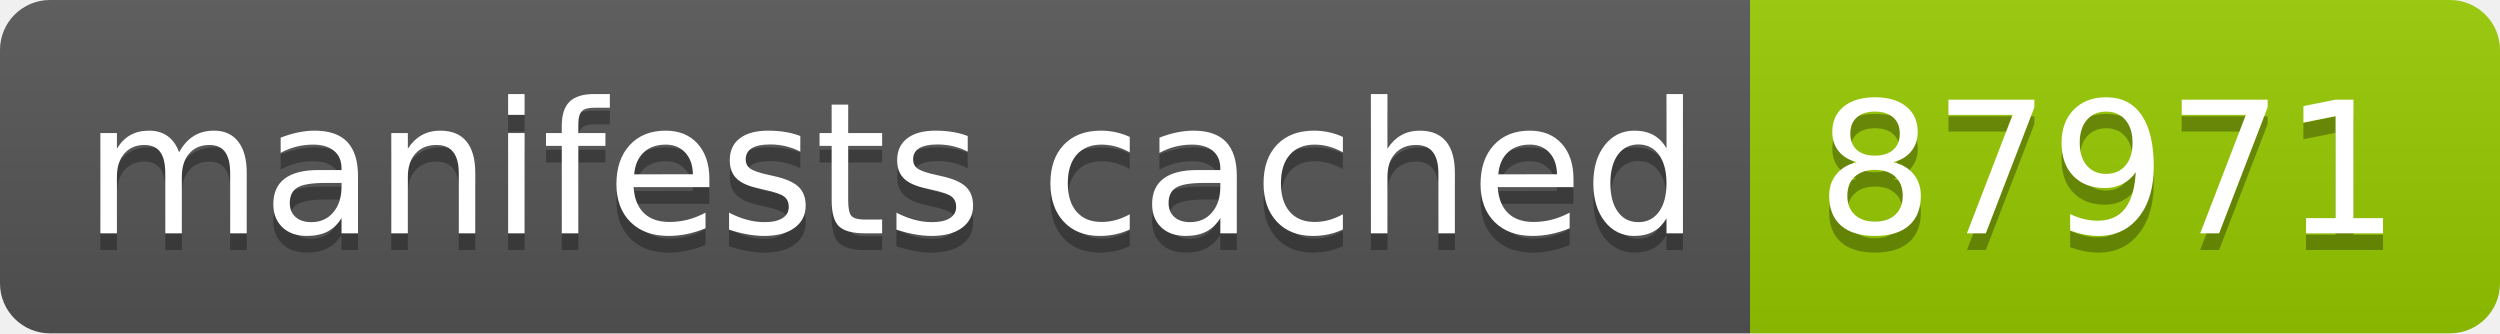
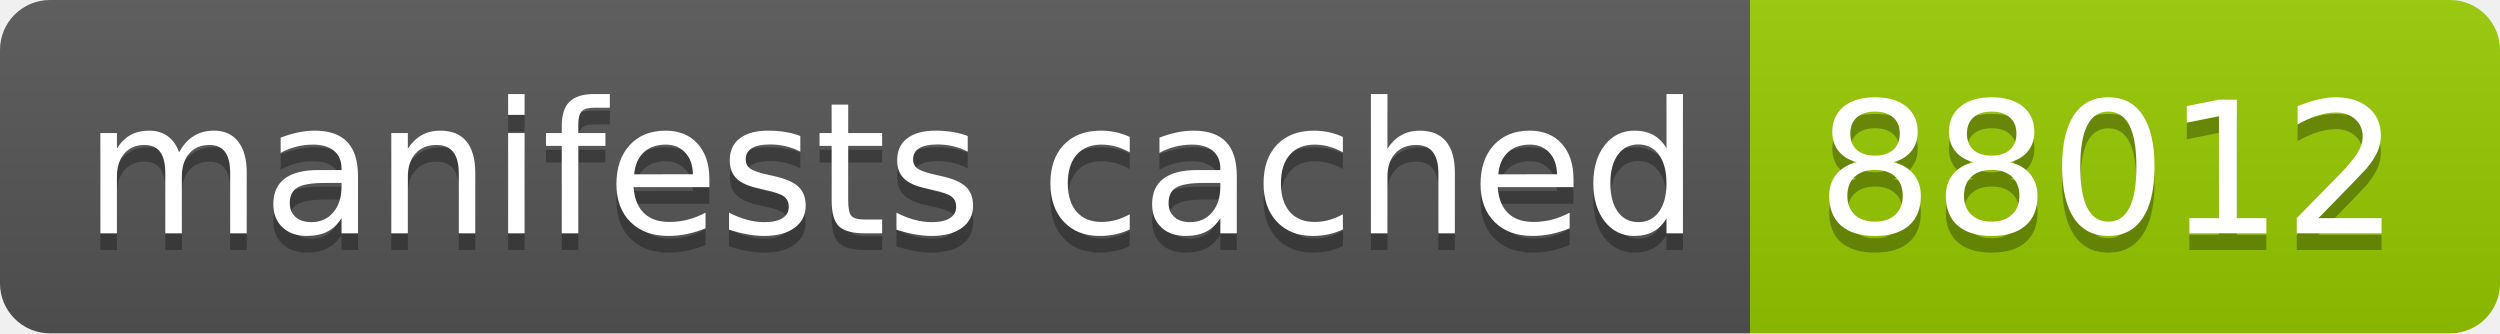
- <svg xmlns="http://www.w3.org/2000/svg" width="150" height="20" role="img" aria-label="manifests cached: 87971">
+ <svg xmlns="http://www.w3.org/2000/svg" width="150" height="20" role="img" aria-label="manifests cached: 88012">
  <linearGradient id="s" x2="0" y2="100%">
    <stop offset="0" stop-color="#bbb" stop-opacity=".1" />
    <stop offset="1" stop-opacity=".1" />
  </linearGradient>
  <clipPath id="r">
    <rect width="150" height="20" rx="3" fill="#fff" />
  </clipPath>
  <g clip-path="url(#r)">
    <rect width="105" height="20" fill="#555" />
    <rect x="105" width="45" height="20" fill="#97ca00" />
    <rect width="150" height="20" fill="url(#s)" />
  </g>
  <g fill="#fff" text-anchor="middle" font-family="Verdana,Geneva,DejaVu Sans,sans-serif" text-rendering="geometricPrecision" font-size="110">
    <text aria-hidden="true" x="535" y="150" fill="#010101" fill-opacity=".3" transform="scale(.1)" textLength="950">manifests cached</text>
    <text x="535" y="140" transform="scale(.1)" fill="#fff" textLength="950">manifests cached</text>
-     <text aria-hidden="true" x="1265" y="150" fill="#010101" fill-opacity=".3" transform="scale(.1)" textLength="350">87971</text>
-     <text x="1265" y="140" transform="scale(.1)" fill="#fff" textLength="350">87971</text>
+     <text aria-hidden="true" x="1265" y="150" fill="#010101" fill-opacity=".3" transform="scale(.1)" textLength="350">88012</text>
+     <text x="1265" y="140" transform="scale(.1)" fill="#fff" textLength="350">88012</text>
  </g>
</svg>
